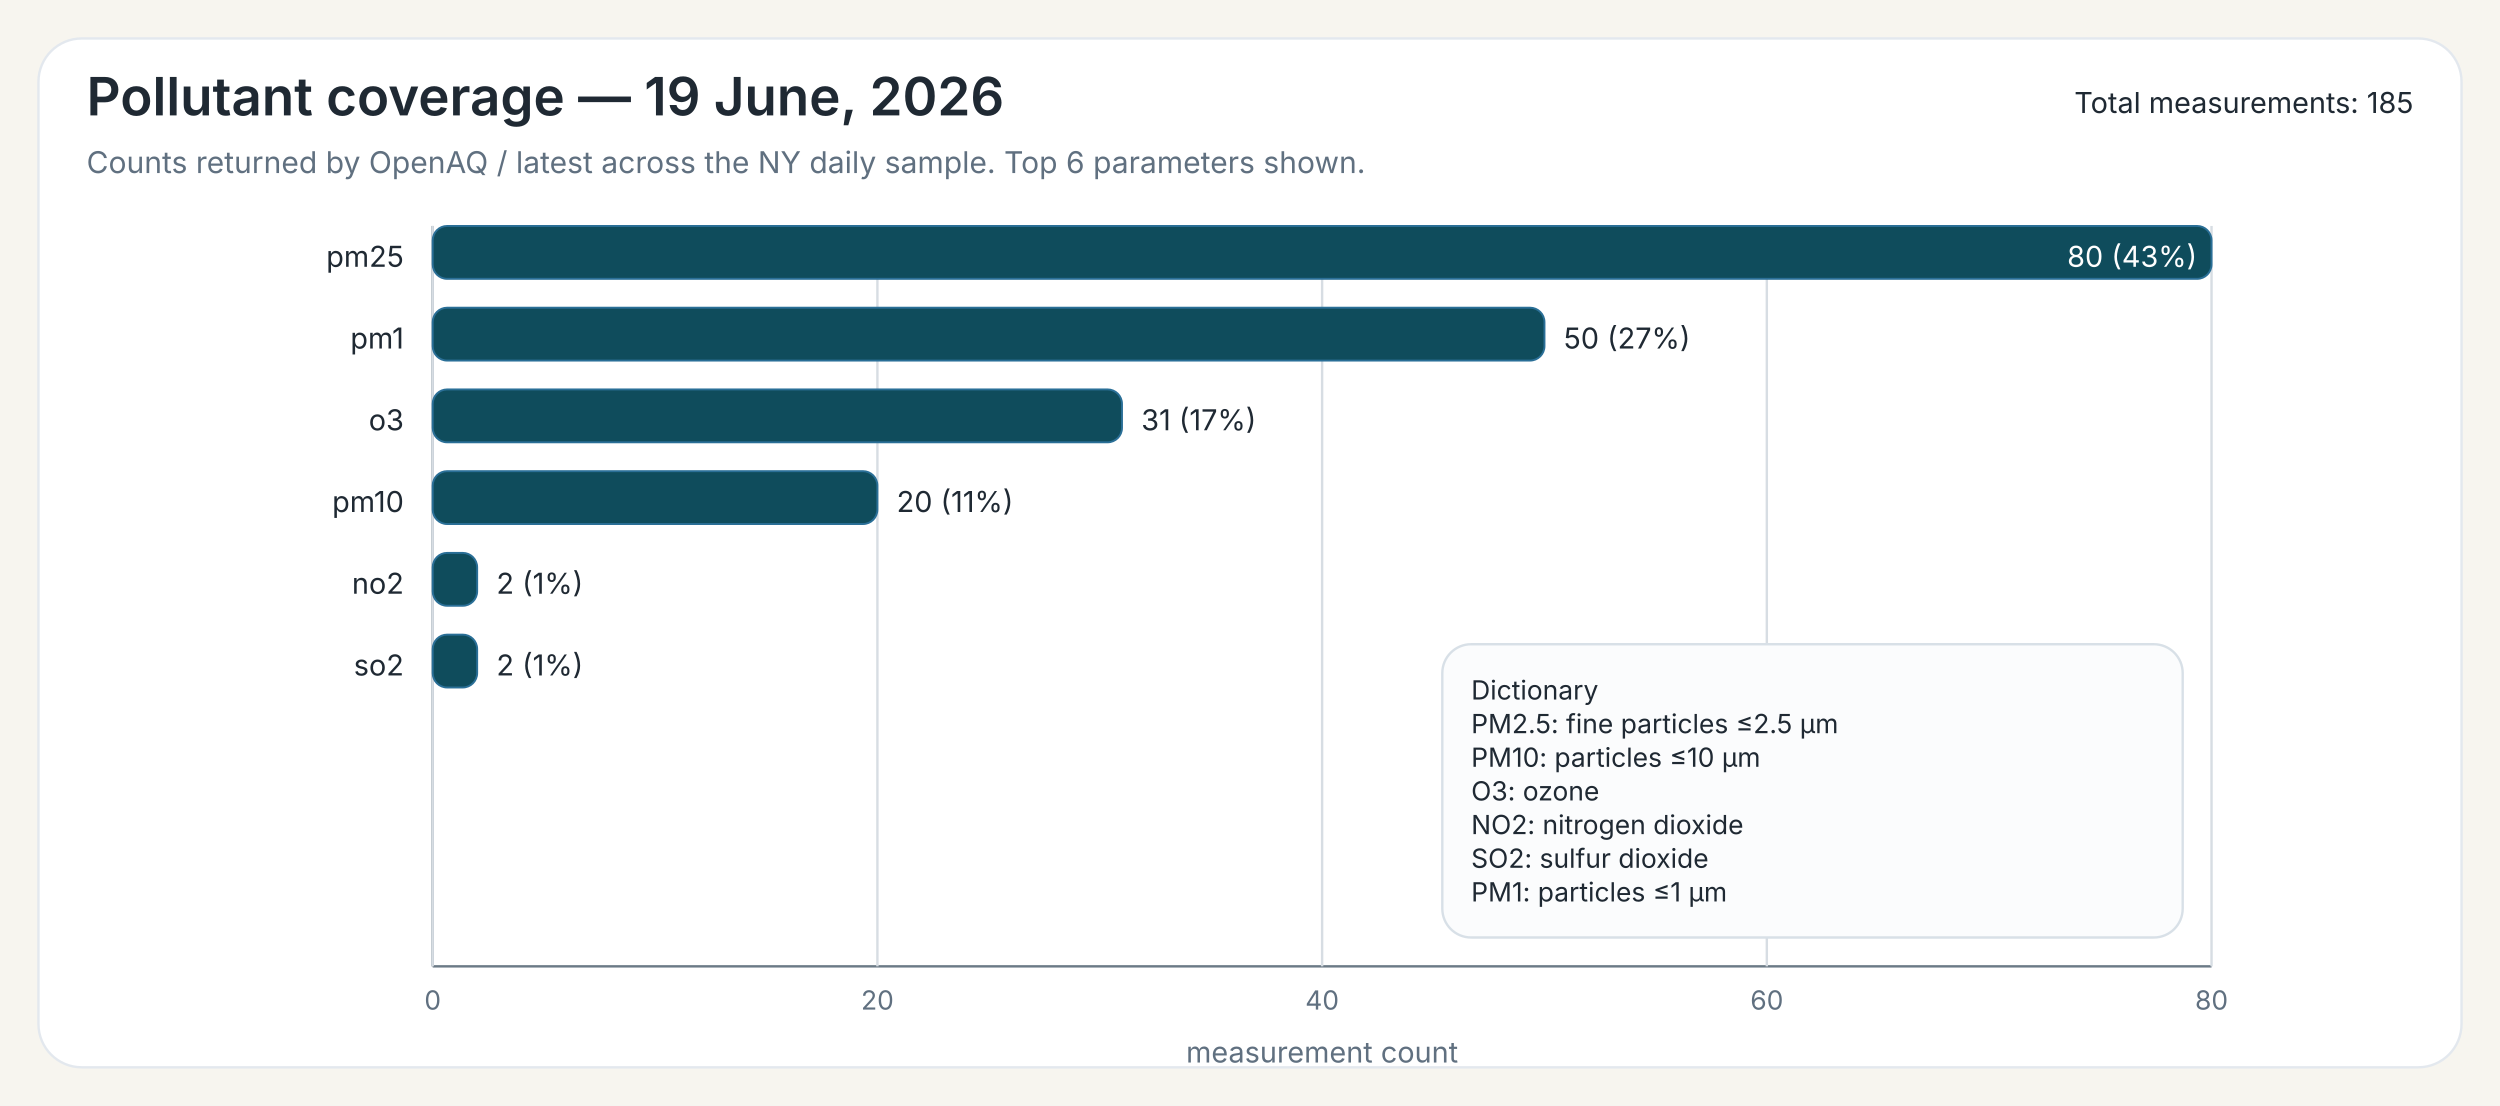
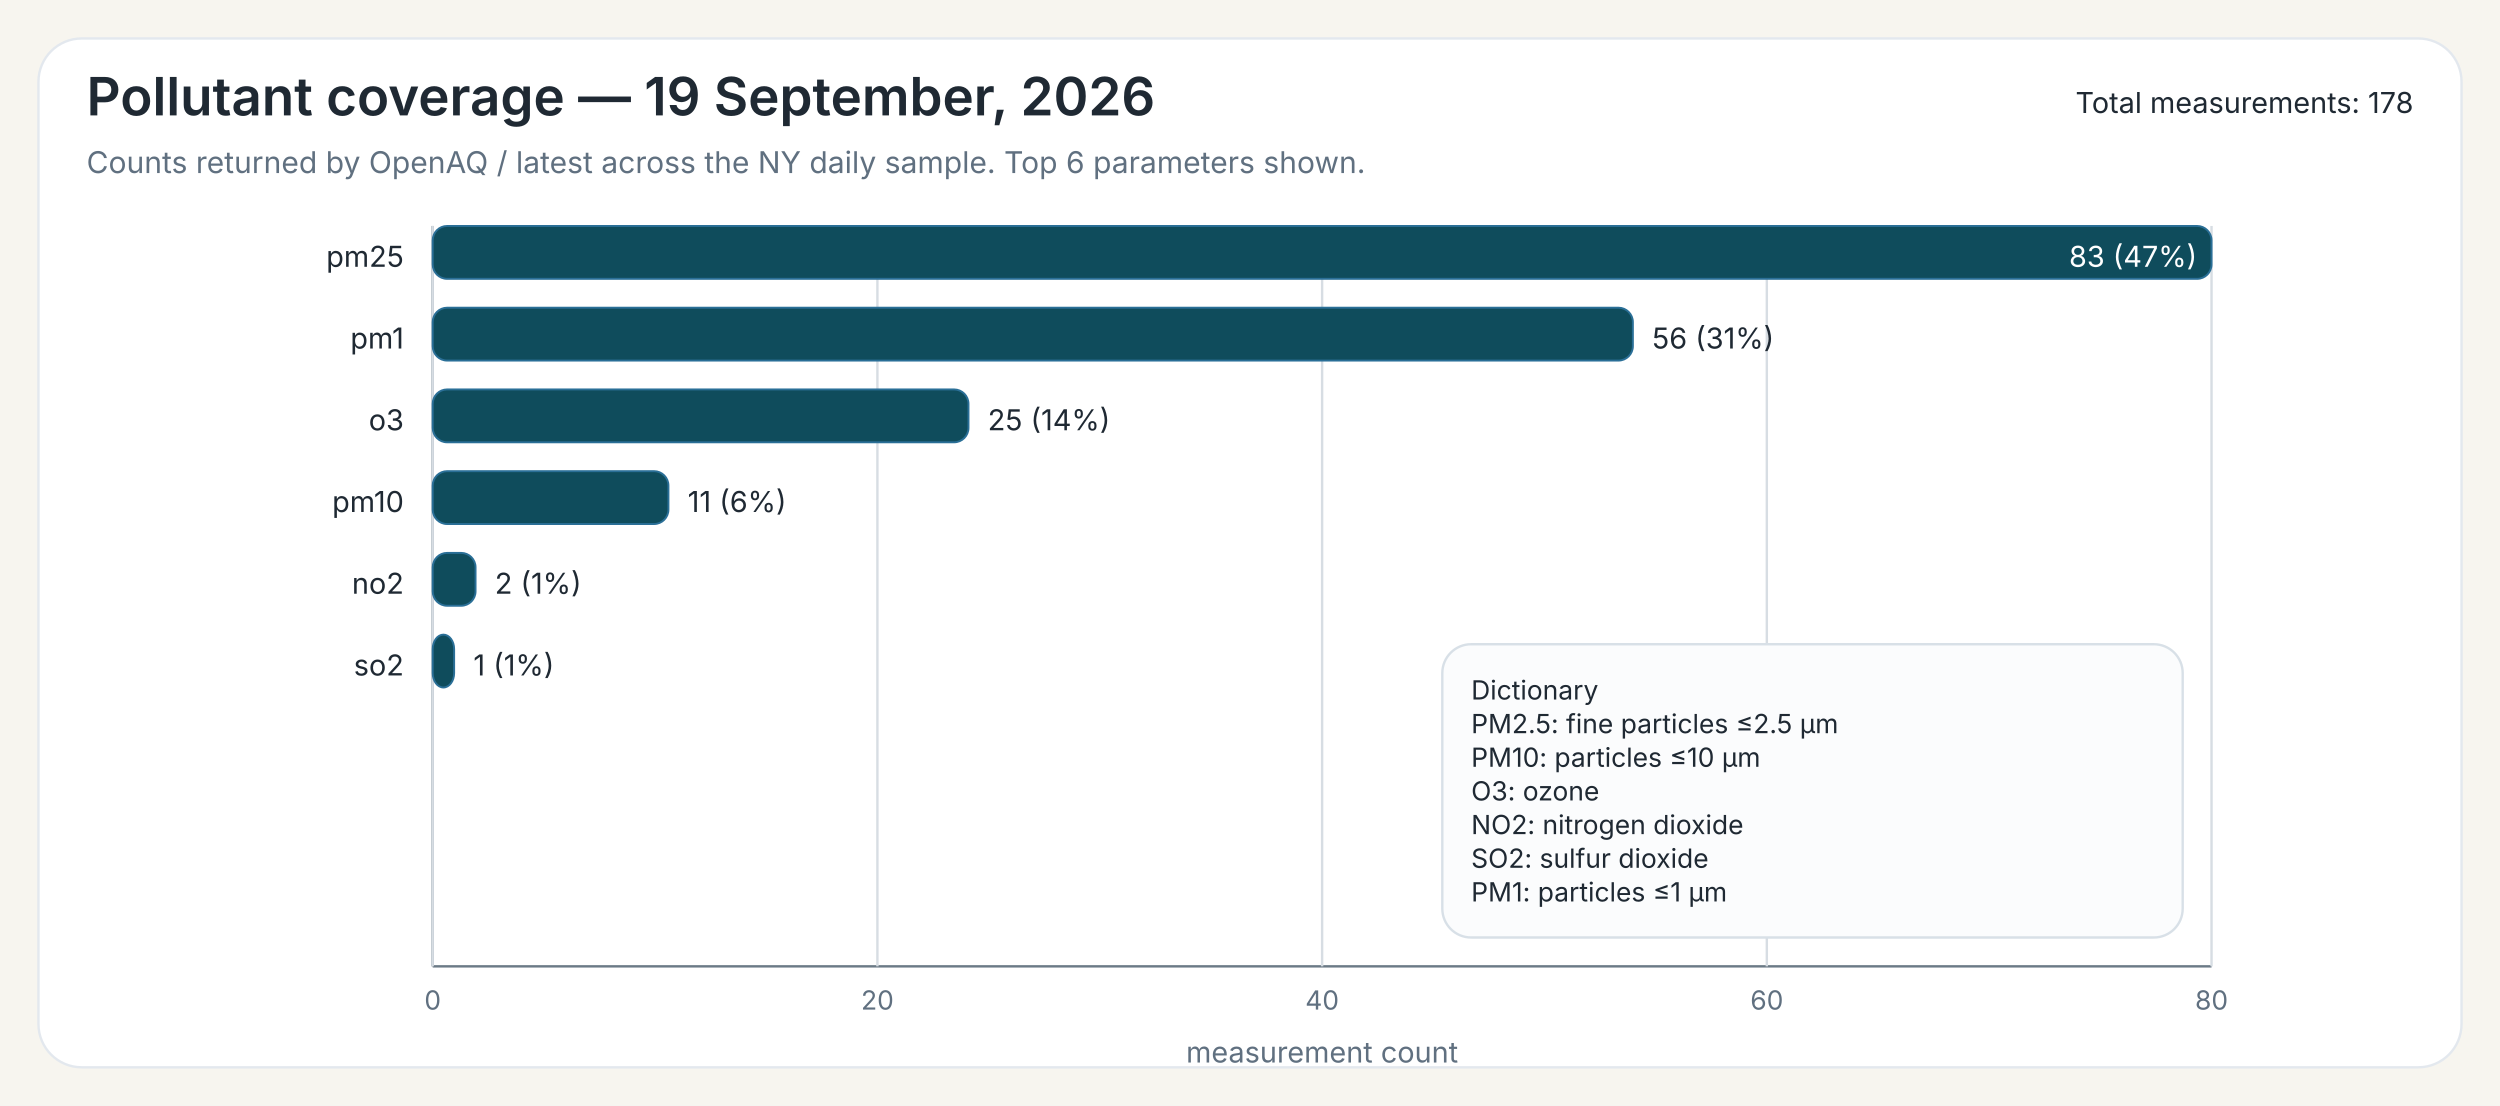
<svg xmlns="http://www.w3.org/2000/svg" width="1040" height="460">
  <rect x="0" y="0" width="1040" height="460" fill="#F7F5EF" />
  <rect x="16" y="16" width="1008" height="428" rx="18" ry="18" fill="#FFFFFF" stroke="#E3E8EE" stroke-width="1" />
-   <text x="36" y="48" font-family="Public Sans, Inter, Aptos, Segoe UI, Arial, sans-serif" font-size="22" font-weight="600" fill="#1F2933">Pollutant coverage — 19 June, 2026</text>
+   <text x="36" y="48" font-family="Public Sans, Inter, Aptos, Segoe UI, Arial, sans-serif" font-size="22" font-weight="600" fill="#1F2933">Pollutant coverage — 19 September, 2026</text>
  <text x="36" y="72" font-family="Public Sans, Inter, Aptos, Segoe UI, Arial, sans-serif" font-size="12.5" font-weight="400" fill="#607080">Counts returned by OpenAQ / latest across the NY daily sample. Top 6 parameters shown.</text>
-   <text x="1004" y="47" font-family="Public Sans, Inter, Aptos, Segoe UI, Arial, sans-serif" font-size="12" text-anchor="end" fill="#1F2933">Total measurements: 185</text>
+   <text x="1004" y="47" font-family="Public Sans, Inter, Aptos, Segoe UI, Arial, sans-serif" font-size="12" text-anchor="end" fill="#1F2933">Total measurements: 178</text>
  <line x1="180" y1="94" x2="180" y2="402" stroke="#6B7A86" stroke-width="1" />
  <line x1="180" y1="402" x2="920" y2="402" stroke="#6B7A86" stroke-width="1" />
  <line x1="180.00" y1="94" x2="180.00" y2="402" stroke="#D7DDE3" stroke-width="1" />
  <text x="180.00" y="420" font-family="Inter, Aptos, Segoe UI, Arial, sans-serif" font-size="11" text-anchor="middle" fill="#607080">0</text>
  <line x1="365.00" y1="94" x2="365.00" y2="402" stroke="#D7DDE3" stroke-width="1" />
  <text x="365.00" y="420" font-family="Inter, Aptos, Segoe UI, Arial, sans-serif" font-size="11" text-anchor="middle" fill="#607080">20</text>
  <line x1="550.00" y1="94" x2="550.00" y2="402" stroke="#D7DDE3" stroke-width="1" />
  <text x="550.00" y="420" font-family="Inter, Aptos, Segoe UI, Arial, sans-serif" font-size="11" text-anchor="middle" fill="#607080">40</text>
  <line x1="735.00" y1="94" x2="735.00" y2="402" stroke="#D7DDE3" stroke-width="1" />
  <text x="735.00" y="420" font-family="Inter, Aptos, Segoe UI, Arial, sans-serif" font-size="11" text-anchor="middle" fill="#607080">60</text>
  <line x1="920.00" y1="94" x2="920.00" y2="402" stroke="#D7DDE3" stroke-width="1" />
  <text x="920.00" y="420" font-family="Inter, Aptos, Segoe UI, Arial, sans-serif" font-size="11" text-anchor="middle" fill="#607080">80</text>
  <text x="550.00" y="442" font-family="Inter, Aptos, Segoe UI, Arial, sans-serif" font-size="12" text-anchor="middle" fill="#607080">measurement count</text>
  <text x="168" y="111" font-family="Inter, Aptos, Segoe UI, Arial, sans-serif" font-size="12" text-anchor="end" fill="#1F2933">pm25</text>
  <rect x="180" y="94" width="740.00" height="22" rx="6" ry="6" fill="#0F4C5C" stroke="#2A6F97" stroke-width="0.8" />
-   <text x="914.00" y="111" font-family="Inter, Aptos, Segoe UI, Arial, sans-serif" font-size="12" fill="white" text-anchor="end">80 (43%)</text>
+   <text x="914.00" y="111" font-family="Inter, Aptos, Segoe UI, Arial, sans-serif" font-size="12" fill="white" text-anchor="end">83 (47%)</text>
  <text x="168" y="145" font-family="Inter, Aptos, Segoe UI, Arial, sans-serif" font-size="12" text-anchor="end" fill="#1F2933">pm1</text>
-   <rect x="180" y="128" width="462.50" height="22" rx="6" ry="6" fill="#0F4C5C" stroke="#2A6F97" stroke-width="0.8" />
-   <text x="650.50" y="145" font-family="Inter, Aptos, Segoe UI, Arial, sans-serif" font-size="12" fill="#1F2933">50 (27%)</text>
+   <rect x="180" y="128" width="499.28" height="22" rx="6" ry="6" fill="#0F4C5C" stroke="#2A6F97" stroke-width="0.8" />
+   <text x="687.28" y="145" font-family="Inter, Aptos, Segoe UI, Arial, sans-serif" font-size="12" fill="#1F2933">56 (31%)</text>
  <text x="168" y="179" font-family="Inter, Aptos, Segoe UI, Arial, sans-serif" font-size="12" text-anchor="end" fill="#1F2933">o3</text>
-   <rect x="180" y="162" width="286.75" height="22" rx="6" ry="6" fill="#0F4C5C" stroke="#2A6F97" stroke-width="0.8" />
-   <text x="474.75" y="179" font-family="Inter, Aptos, Segoe UI, Arial, sans-serif" font-size="12" fill="#1F2933">31 (17%)</text>
+   <rect x="180" y="162" width="222.89" height="22" rx="6" ry="6" fill="#0F4C5C" stroke="#2A6F97" stroke-width="0.8" />
+   <text x="410.89" y="179" font-family="Inter, Aptos, Segoe UI, Arial, sans-serif" font-size="12" fill="#1F2933">25 (14%)</text>
  <text x="168" y="213" font-family="Inter, Aptos, Segoe UI, Arial, sans-serif" font-size="12" text-anchor="end" fill="#1F2933">pm10</text>
-   <rect x="180" y="196" width="185.00" height="22" rx="6" ry="6" fill="#0F4C5C" stroke="#2A6F97" stroke-width="0.8" />
-   <text x="373.00" y="213" font-family="Inter, Aptos, Segoe UI, Arial, sans-serif" font-size="12" fill="#1F2933">20 (11%)</text>
+   <rect x="180" y="196" width="98.07" height="22" rx="6" ry="6" fill="#0F4C5C" stroke="#2A6F97" stroke-width="0.8" />
+   <text x="286.07" y="213" font-family="Inter, Aptos, Segoe UI, Arial, sans-serif" font-size="12" fill="#1F2933">11 (6%)</text>
  <text x="168" y="247" font-family="Inter, Aptos, Segoe UI, Arial, sans-serif" font-size="12" text-anchor="end" fill="#1F2933">no2</text>
-   <rect x="180" y="230" width="18.50" height="22" rx="6" ry="6" fill="#0F4C5C" stroke="#2A6F97" stroke-width="0.8" />
-   <text x="206.50" y="247" font-family="Inter, Aptos, Segoe UI, Arial, sans-serif" font-size="12" fill="#1F2933">2 (1%)</text>
+   <rect x="180" y="230" width="17.83" height="22" rx="6" ry="6" fill="#0F4C5C" stroke="#2A6F97" stroke-width="0.8" />
+   <text x="205.83" y="247" font-family="Inter, Aptos, Segoe UI, Arial, sans-serif" font-size="12" fill="#1F2933">2 (1%)</text>
  <text x="168" y="281" font-family="Inter, Aptos, Segoe UI, Arial, sans-serif" font-size="12" text-anchor="end" fill="#1F2933">so2</text>
-   <rect x="180" y="264" width="18.50" height="22" rx="6" ry="6" fill="#0F4C5C" stroke="#2A6F97" stroke-width="0.8" />
-   <text x="206.50" y="281" font-family="Inter, Aptos, Segoe UI, Arial, sans-serif" font-size="12" fill="#1F2933">2 (1%)</text>
+   <rect x="180" y="264" width="8.92" height="22" rx="6" ry="6" fill="#0F4C5C" stroke="#2A6F97" stroke-width="0.8" />
+   <text x="196.92" y="281" font-family="Inter, Aptos, Segoe UI, Arial, sans-serif" font-size="12" fill="#1F2933">1 (1%)</text>
  <rect x="600.00" y="268.00" width="308" height="122" rx="12" ry="12" fill="#FBFCFD" stroke="#D8E0E7" stroke-width="1" />
  <text x="612.00" y="291.00" font-family="Inter, Aptos, Segoe UI, Arial, sans-serif" font-size="11" fill="#1F2933">Dictionary</text>
  <text x="612.00" y="305.00" font-family="Inter, Aptos, Segoe UI, Arial, sans-serif" font-size="11" fill="#1F2933">PM2.5: fine particles ≤2.5 µm</text>
  <text x="612.00" y="319.00" font-family="Inter, Aptos, Segoe UI, Arial, sans-serif" font-size="11" fill="#1F2933">PM10: particles ≤10 µm</text>
  <text x="612.00" y="333.00" font-family="Inter, Aptos, Segoe UI, Arial, sans-serif" font-size="11" fill="#1F2933">O3: ozone</text>
  <text x="612.00" y="347.00" font-family="Inter, Aptos, Segoe UI, Arial, sans-serif" font-size="11" fill="#1F2933">NO2: nitrogen dioxide</text>
  <text x="612.00" y="361.00" font-family="Inter, Aptos, Segoe UI, Arial, sans-serif" font-size="11" fill="#1F2933">SO2: sulfur dioxide</text>
  <text x="612.00" y="375.00" font-family="Inter, Aptos, Segoe UI, Arial, sans-serif" font-size="11" fill="#1F2933">PM1: particles ≤1 µm</text>
</svg>
